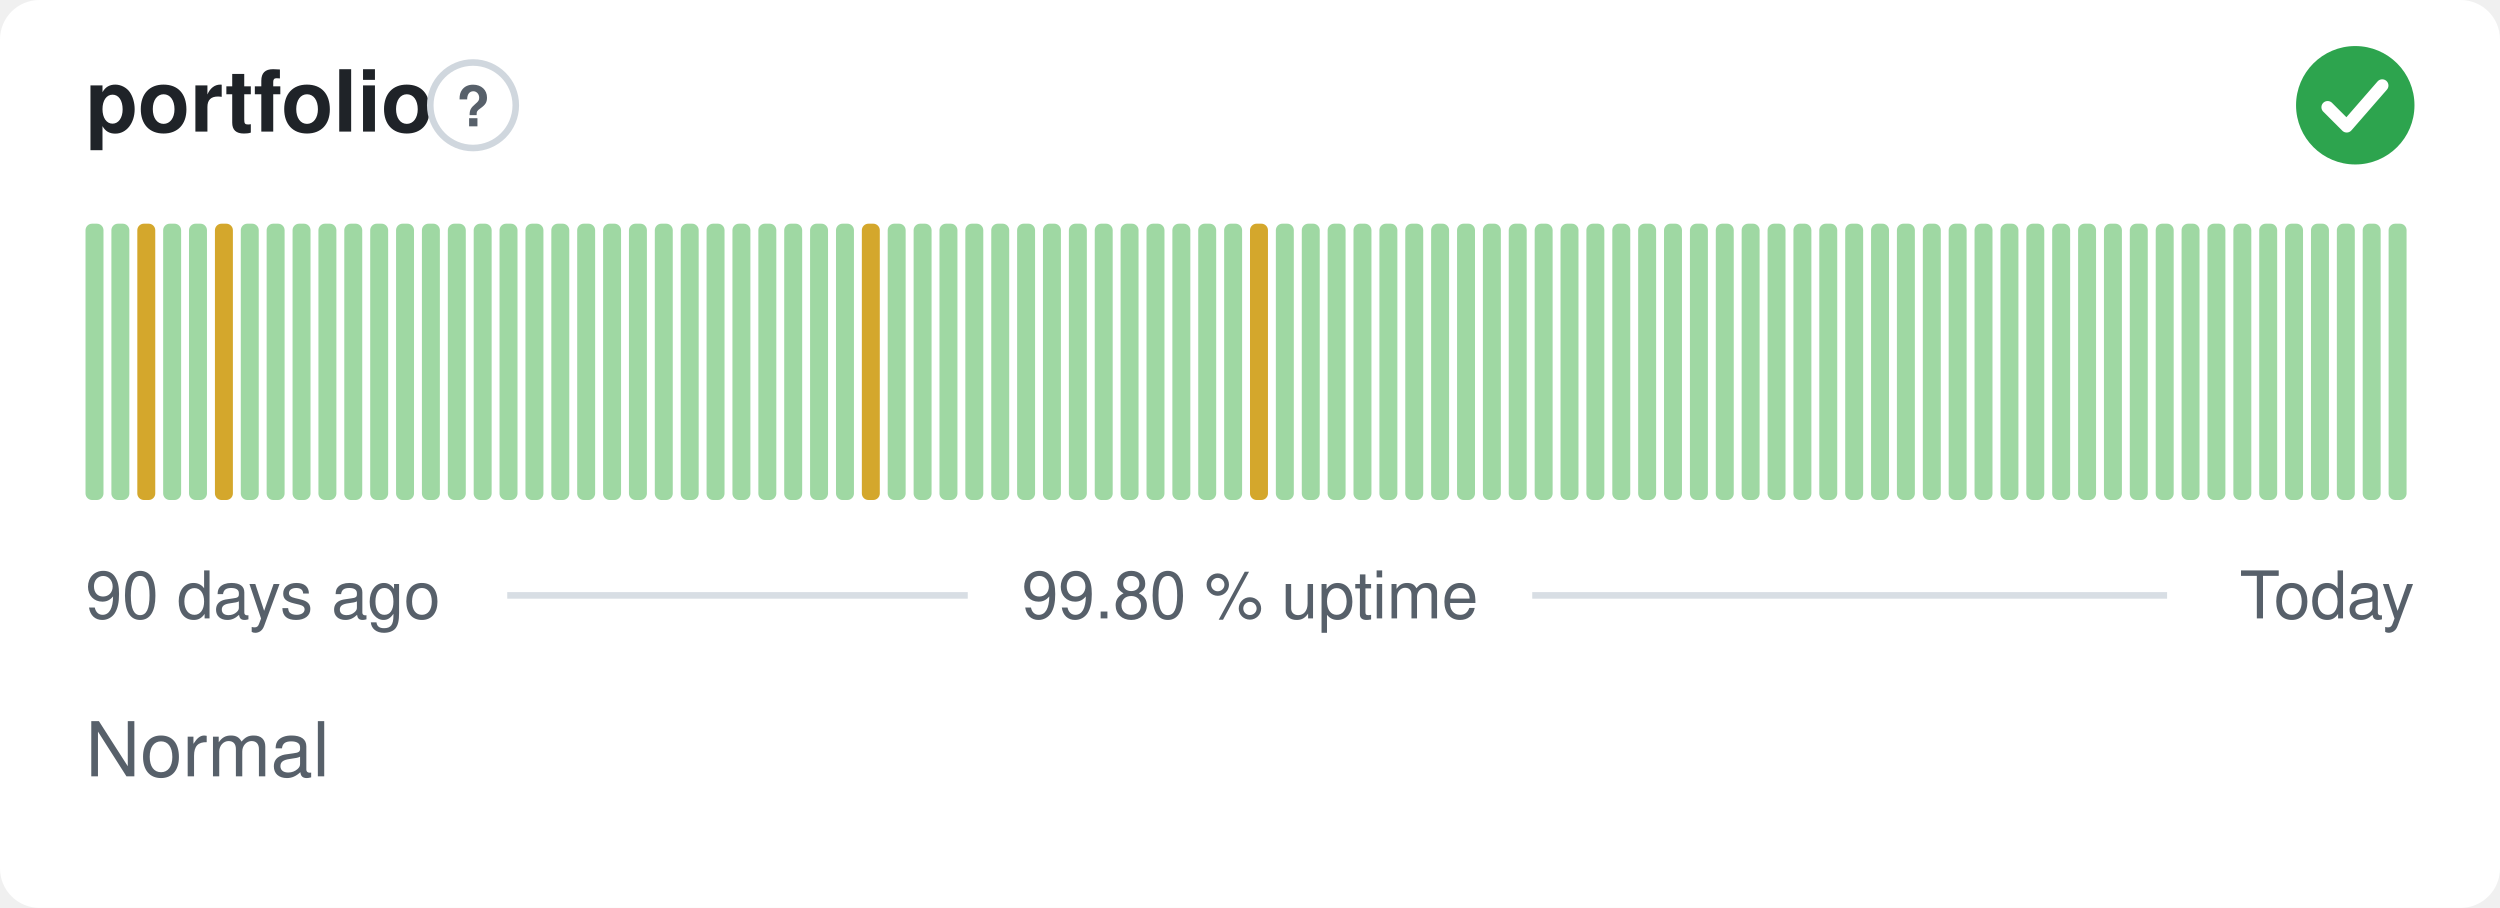
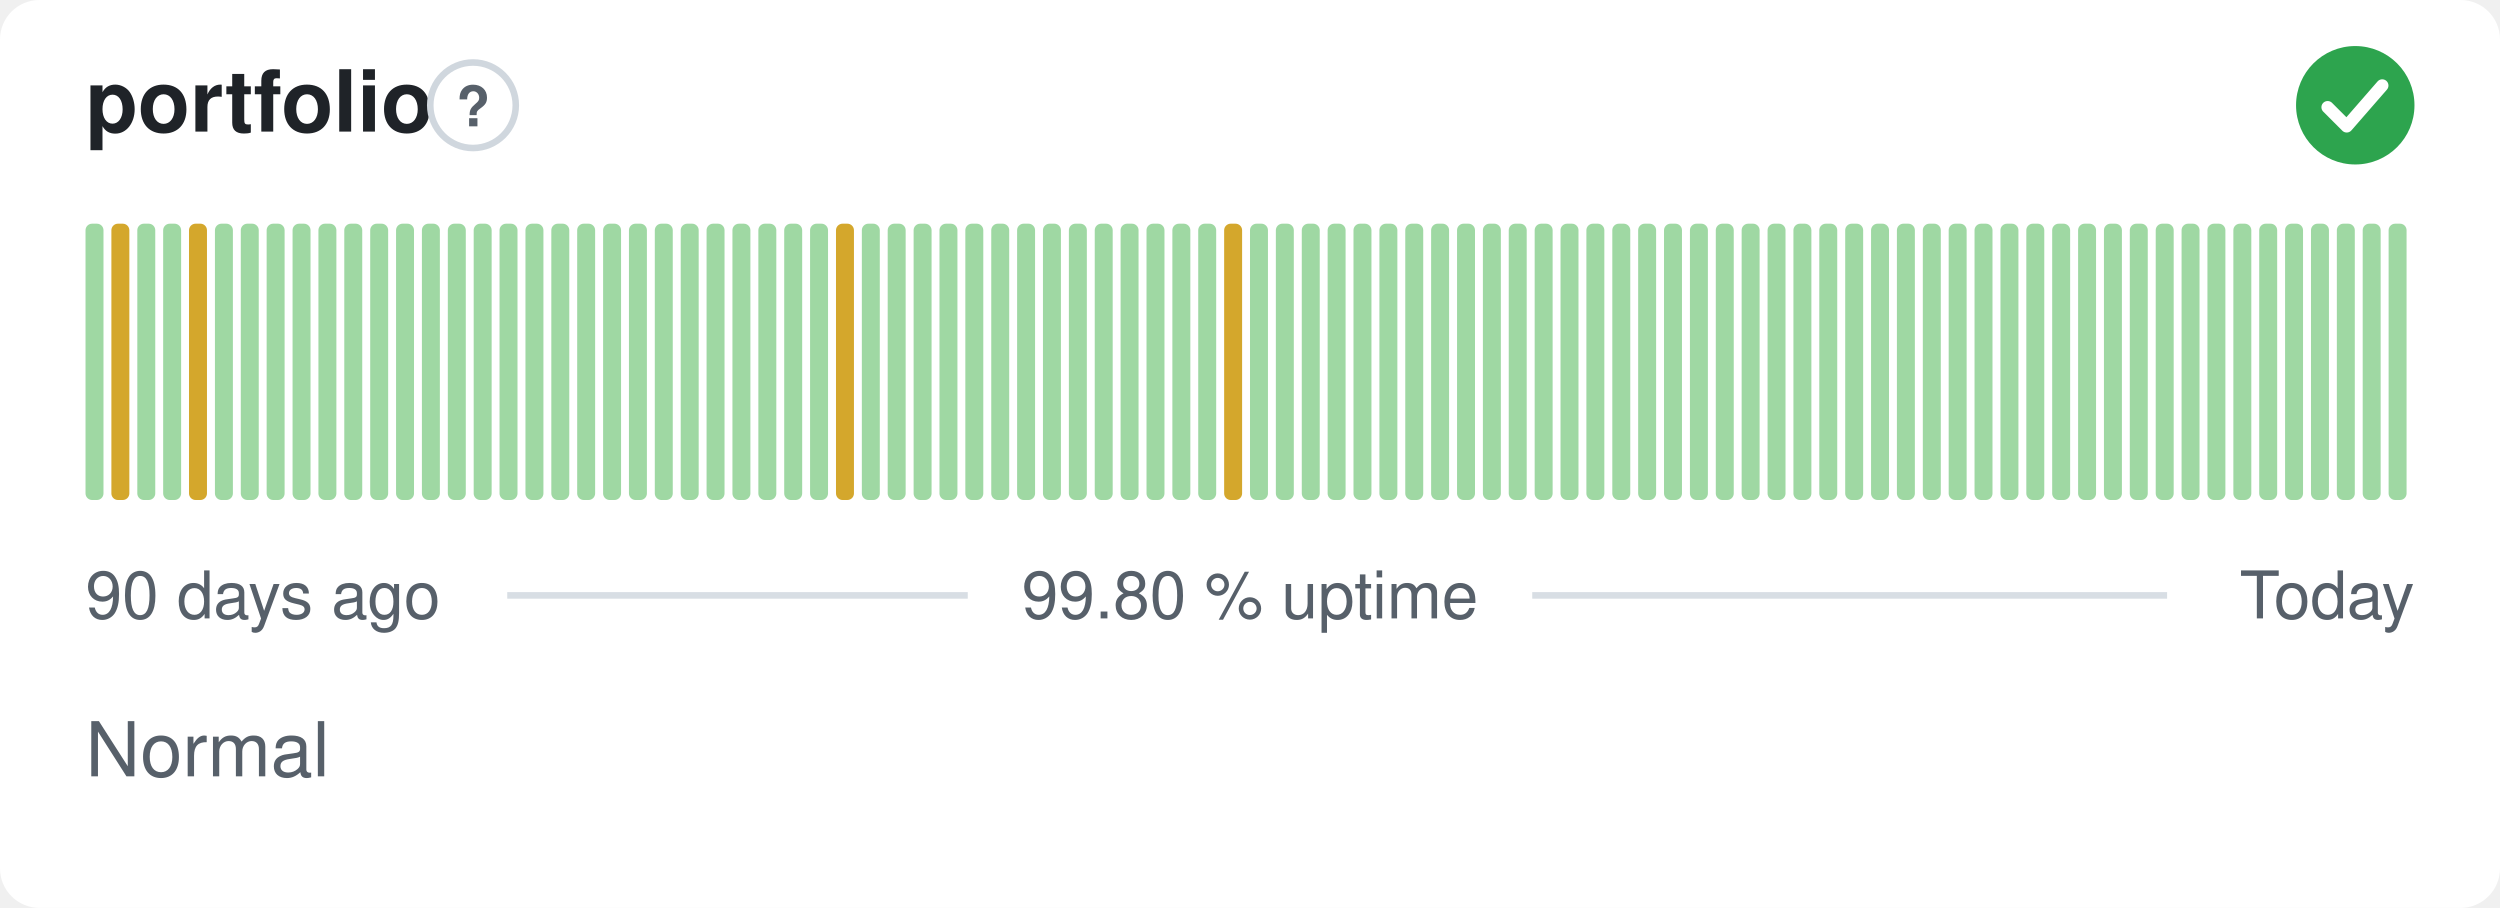
<svg xmlns="http://www.w3.org/2000/svg" width="380" height="138" viewBox="0 0 380 138" role="img" aria-label="portfolio: Normal, 99.80 % uptime over the last 90 days" font-family="-apple-system,BlinkMacSystemFont,'Segoe UI',Helvetica,Arial,sans-serif">
  <style>
    @media (prefers-color-scheme: dark) {
      .bg { fill: #0d1117 }
      .title { fill: #e6edf3 }
      .muted { fill: #8b949e }
      .hint { stroke: #30363d }
      .rule { stroke: #30363d }
      .nodata { fill: #21262d }
    }
  </style>
  <rect class="bg" width="380" height="138" rx="6" fill="#ffffff" />
  <text class="title" x="13" y="20" font-size="13" font-weight="600" fill="#1f2328">portfolio</text>
  <circle class="hint" cx="71.9" cy="16" r="6.5" fill="none" stroke="#d0d7de" stroke-width="1" />
  <text class="muted" x="71.9" y="19.2" text-anchor="middle" font-size="8.5" font-weight="700" fill="#57606a">?</text>
  <circle cx="358" cy="16" r="9" fill="#2da44e" />
  <path d="M353.80 16.30l2.90 2.90 5.40 -6.20" fill="none" stroke="#fff" stroke-width="1.89" stroke-linecap="round" stroke-linejoin="round" />
  <rect x="13.00" y="34.00" width="2.73" height="42.00" rx="1" fill="#9fd8a3" />
-   <rect x="16.93" y="34.00" width="2.73" height="42.00" rx="1" fill="#9fd8a3" />
-   <rect x="20.87" y="34.00" width="2.73" height="42.00" rx="1" fill="#d4a72c" />
+   <rect x="16.93" y="34.00" width="2.73" height="42.00" rx="1" fill="#d4a72c" />
+   <rect x="20.87" y="34.00" width="2.73" height="42.00" rx="1" fill="#9fd8a3" />
  <rect x="24.80" y="34.00" width="2.73" height="42.00" rx="1" fill="#9fd8a3" />
-   <rect x="28.73" y="34.00" width="2.73" height="42.00" rx="1" fill="#9fd8a3" />
-   <rect x="32.67" y="34.00" width="2.73" height="42.00" rx="1" fill="#d4a72c" />
+   <rect x="28.73" y="34.00" width="2.73" height="42.00" rx="1" fill="#d4a72c" />
+   <rect x="32.67" y="34.00" width="2.73" height="42.00" rx="1" fill="#9fd8a3" />
  <rect x="36.60" y="34.00" width="2.73" height="42.00" rx="1" fill="#9fd8a3" />
  <rect x="40.53" y="34.00" width="2.73" height="42.00" rx="1" fill="#9fd8a3" />
  <rect x="44.47" y="34.00" width="2.73" height="42.00" rx="1" fill="#9fd8a3" />
  <rect x="48.40" y="34.00" width="2.73" height="42.00" rx="1" fill="#9fd8a3" />
  <rect x="52.33" y="34.00" width="2.73" height="42.00" rx="1" fill="#9fd8a3" />
  <rect x="56.27" y="34.00" width="2.73" height="42.00" rx="1" fill="#9fd8a3" />
  <rect x="60.20" y="34.00" width="2.73" height="42.00" rx="1" fill="#9fd8a3" />
  <rect x="64.13" y="34.00" width="2.73" height="42.00" rx="1" fill="#9fd8a3" />
  <rect x="68.07" y="34.00" width="2.73" height="42.00" rx="1" fill="#9fd8a3" />
  <rect x="72.00" y="34.00" width="2.73" height="42.00" rx="1" fill="#9fd8a3" />
  <rect x="75.93" y="34.00" width="2.73" height="42.00" rx="1" fill="#9fd8a3" />
  <rect x="79.87" y="34.00" width="2.73" height="42.00" rx="1" fill="#9fd8a3" />
  <rect x="83.80" y="34.00" width="2.73" height="42.00" rx="1" fill="#9fd8a3" />
  <rect x="87.73" y="34.00" width="2.73" height="42.00" rx="1" fill="#9fd8a3" />
  <rect x="91.67" y="34.00" width="2.73" height="42.00" rx="1" fill="#9fd8a3" />
  <rect x="95.60" y="34.00" width="2.73" height="42.00" rx="1" fill="#9fd8a3" />
  <rect x="99.53" y="34.00" width="2.73" height="42.00" rx="1" fill="#9fd8a3" />
  <rect x="103.47" y="34.00" width="2.73" height="42.00" rx="1" fill="#9fd8a3" />
  <rect x="107.40" y="34.00" width="2.73" height="42.00" rx="1" fill="#9fd8a3" />
  <rect x="111.33" y="34.00" width="2.73" height="42.00" rx="1" fill="#9fd8a3" />
  <rect x="115.27" y="34.00" width="2.73" height="42.00" rx="1" fill="#9fd8a3" />
  <rect x="119.20" y="34.00" width="2.73" height="42.00" rx="1" fill="#9fd8a3" />
  <rect x="123.13" y="34.00" width="2.73" height="42.00" rx="1" fill="#9fd8a3" />
-   <rect x="127.07" y="34.00" width="2.73" height="42.00" rx="1" fill="#9fd8a3" />
-   <rect x="131.00" y="34.00" width="2.73" height="42.00" rx="1" fill="#d4a72c" />
+   <rect x="127.07" y="34.00" width="2.73" height="42.00" rx="1" fill="#d4a72c" />
+   <rect x="131.00" y="34.00" width="2.73" height="42.00" rx="1" fill="#9fd8a3" />
  <rect x="134.93" y="34.00" width="2.73" height="42.00" rx="1" fill="#9fd8a3" />
  <rect x="138.87" y="34.00" width="2.73" height="42.00" rx="1" fill="#9fd8a3" />
  <rect x="142.80" y="34.00" width="2.73" height="42.00" rx="1" fill="#9fd8a3" />
  <rect x="146.73" y="34.00" width="2.73" height="42.00" rx="1" fill="#9fd8a3" />
  <rect x="150.67" y="34.00" width="2.73" height="42.00" rx="1" fill="#9fd8a3" />
  <rect x="154.60" y="34.00" width="2.73" height="42.00" rx="1" fill="#9fd8a3" />
  <rect x="158.53" y="34.00" width="2.73" height="42.00" rx="1" fill="#9fd8a3" />
  <rect x="162.47" y="34.00" width="2.73" height="42.00" rx="1" fill="#9fd8a3" />
  <rect x="166.40" y="34.00" width="2.73" height="42.00" rx="1" fill="#9fd8a3" />
  <rect x="170.33" y="34.00" width="2.73" height="42.00" rx="1" fill="#9fd8a3" />
  <rect x="174.27" y="34.00" width="2.73" height="42.00" rx="1" fill="#9fd8a3" />
  <rect x="178.20" y="34.00" width="2.73" height="42.00" rx="1" fill="#9fd8a3" />
  <rect x="182.13" y="34.00" width="2.73" height="42.00" rx="1" fill="#9fd8a3" />
-   <rect x="186.07" y="34.00" width="2.73" height="42.00" rx="1" fill="#9fd8a3" />
-   <rect x="190.00" y="34.00" width="2.73" height="42.00" rx="1" fill="#d4a72c" />
+   <rect x="186.07" y="34.00" width="2.73" height="42.00" rx="1" fill="#d4a72c" />
+   <rect x="190.00" y="34.00" width="2.73" height="42.00" rx="1" fill="#9fd8a3" />
  <rect x="193.93" y="34.00" width="2.73" height="42.00" rx="1" fill="#9fd8a3" />
  <rect x="197.87" y="34.00" width="2.73" height="42.00" rx="1" fill="#9fd8a3" />
  <rect x="201.80" y="34.00" width="2.73" height="42.00" rx="1" fill="#9fd8a3" />
  <rect x="205.73" y="34.00" width="2.73" height="42.00" rx="1" fill="#9fd8a3" />
  <rect x="209.67" y="34.00" width="2.73" height="42.00" rx="1" fill="#9fd8a3" />
  <rect x="213.60" y="34.00" width="2.73" height="42.00" rx="1" fill="#9fd8a3" />
  <rect x="217.53" y="34.00" width="2.73" height="42.00" rx="1" fill="#9fd8a3" />
  <rect x="221.47" y="34.00" width="2.73" height="42.00" rx="1" fill="#9fd8a3" />
  <rect x="225.40" y="34.00" width="2.73" height="42.00" rx="1" fill="#9fd8a3" />
  <rect x="229.33" y="34.00" width="2.73" height="42.00" rx="1" fill="#9fd8a3" />
  <rect x="233.27" y="34.00" width="2.73" height="42.00" rx="1" fill="#9fd8a3" />
  <rect x="237.20" y="34.00" width="2.73" height="42.00" rx="1" fill="#9fd8a3" />
  <rect x="241.13" y="34.00" width="2.73" height="42.00" rx="1" fill="#9fd8a3" />
  <rect x="245.07" y="34.00" width="2.73" height="42.00" rx="1" fill="#9fd8a3" />
  <rect x="249.00" y="34.00" width="2.73" height="42.00" rx="1" fill="#9fd8a3" />
  <rect x="252.93" y="34.00" width="2.73" height="42.00" rx="1" fill="#9fd8a3" />
  <rect x="256.87" y="34.00" width="2.73" height="42.00" rx="1" fill="#9fd8a3" />
  <rect x="260.80" y="34.00" width="2.73" height="42.00" rx="1" fill="#9fd8a3" />
  <rect x="264.73" y="34.00" width="2.73" height="42.00" rx="1" fill="#9fd8a3" />
  <rect x="268.67" y="34.00" width="2.73" height="42.00" rx="1" fill="#9fd8a3" />
  <rect x="272.60" y="34.00" width="2.73" height="42.00" rx="1" fill="#9fd8a3" />
  <rect x="276.53" y="34.00" width="2.73" height="42.00" rx="1" fill="#9fd8a3" />
  <rect x="280.47" y="34.00" width="2.73" height="42.00" rx="1" fill="#9fd8a3" />
  <rect x="284.40" y="34.00" width="2.73" height="42.00" rx="1" fill="#9fd8a3" />
  <rect x="288.33" y="34.00" width="2.73" height="42.00" rx="1" fill="#9fd8a3" />
  <rect x="292.27" y="34.00" width="2.73" height="42.00" rx="1" fill="#9fd8a3" />
  <rect x="296.20" y="34.00" width="2.73" height="42.00" rx="1" fill="#9fd8a3" />
  <rect x="300.13" y="34.00" width="2.73" height="42.00" rx="1" fill="#9fd8a3" />
  <rect x="304.07" y="34.00" width="2.73" height="42.00" rx="1" fill="#9fd8a3" />
  <rect x="308.00" y="34.00" width="2.73" height="42.00" rx="1" fill="#9fd8a3" />
  <rect x="311.93" y="34.00" width="2.73" height="42.00" rx="1" fill="#9fd8a3" />
  <rect x="315.87" y="34.00" width="2.73" height="42.00" rx="1" fill="#9fd8a3" />
  <rect x="319.80" y="34.00" width="2.73" height="42.00" rx="1" fill="#9fd8a3" />
  <rect x="323.73" y="34.00" width="2.73" height="42.00" rx="1" fill="#9fd8a3" />
  <rect x="327.67" y="34.00" width="2.73" height="42.00" rx="1" fill="#9fd8a3" />
  <rect x="331.60" y="34.00" width="2.73" height="42.00" rx="1" fill="#9fd8a3" />
  <rect x="335.53" y="34.00" width="2.73" height="42.00" rx="1" fill="#9fd8a3" />
  <rect x="339.47" y="34.00" width="2.73" height="42.00" rx="1" fill="#9fd8a3" />
  <rect x="343.40" y="34.00" width="2.73" height="42.00" rx="1" fill="#9fd8a3" />
  <rect x="347.33" y="34.00" width="2.73" height="42.00" rx="1" fill="#9fd8a3" />
  <rect x="351.27" y="34.00" width="2.73" height="42.00" rx="1" fill="#9fd8a3" />
  <rect x="355.20" y="34.00" width="2.73" height="42.00" rx="1" fill="#9fd8a3" />
  <rect x="359.13" y="34.00" width="2.73" height="42.00" rx="1" fill="#9fd8a3" />
  <rect x="363.07" y="34.00" width="2.73" height="42.00" rx="1" fill="#9fd8a3" />
  <text class="muted" x="13" y="94" font-size="10" fill="#57606a">90 days ago</text>
  <text class="muted" x="190" y="94" text-anchor="middle" font-size="10" fill="#57606a">99.80 % uptime</text>
  <text class="muted" x="367" y="94" text-anchor="end" font-size="10" fill="#57606a">Today</text>
  <line class="rule" x1="77.1" y1="90.5" x2="147.1" y2="90.5" stroke="#d8dee4" stroke-width="1" />
  <line class="rule" x1="232.9" y1="90.5" x2="329.4" y2="90.5" stroke="#d8dee4" stroke-width="1" />
  <text class="muted" x="13" y="118" font-size="11.5" fill="#57606a">Normal</text>
</svg>
